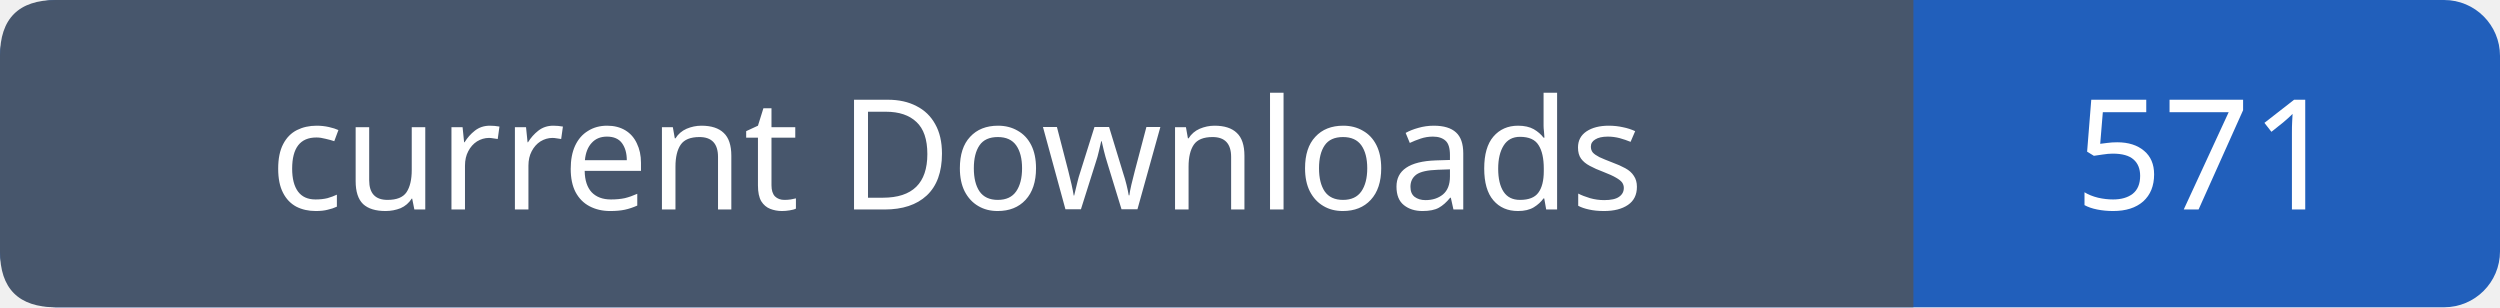
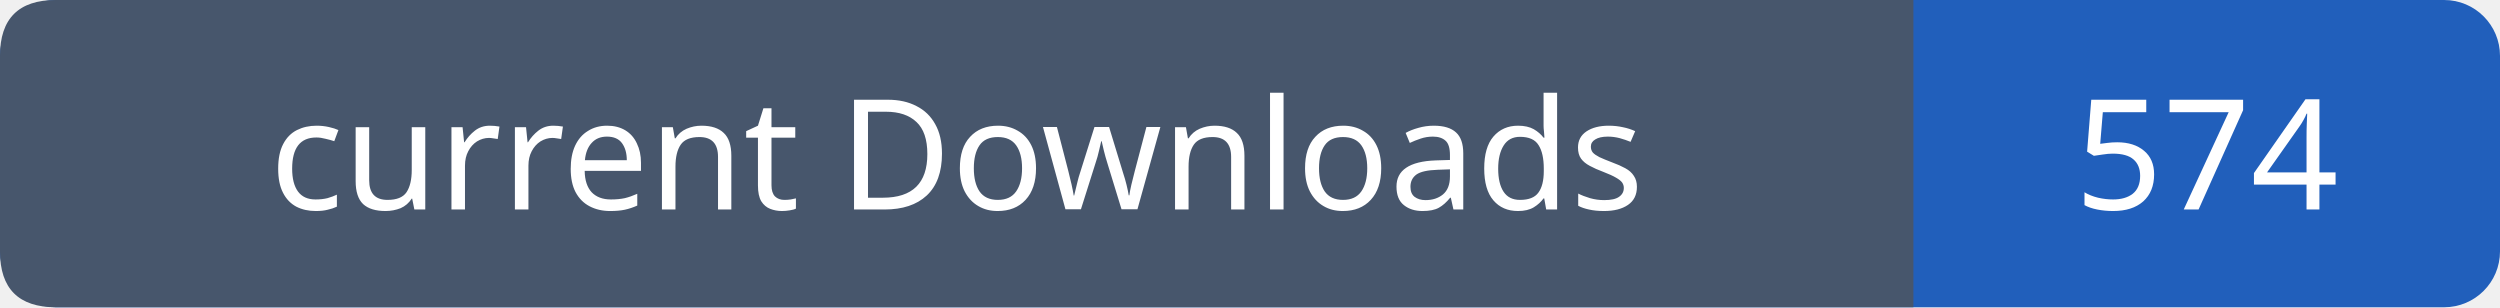
- <svg xmlns="http://www.w3.org/2000/svg" width="179" height="22" viewBox="0 0 179 22" role="img" aria-label="current Downloads: 571">
+ <svg xmlns="http://www.w3.org/2000/svg" width="179" height="22" viewBox="0 0 179 22" role="img" aria-label="current Downloads: 574">
  <rect width="179" height="22" rx="4" fill="#215fbb" />
  <path fill="#47566c" d="M4 0h133v22H4q-4 0-4-4V4q0-4 4-4" />
  <g font-family="Verdana,sans-serif" font-size="11" fill="white" text-anchor="middle">
    <text x="68.5" y="15">current Downloads</text>
-     <text x="158.0" y="15">571</text>
+     <text x="158.0" y="15">574</text>
  </g>
</svg>
